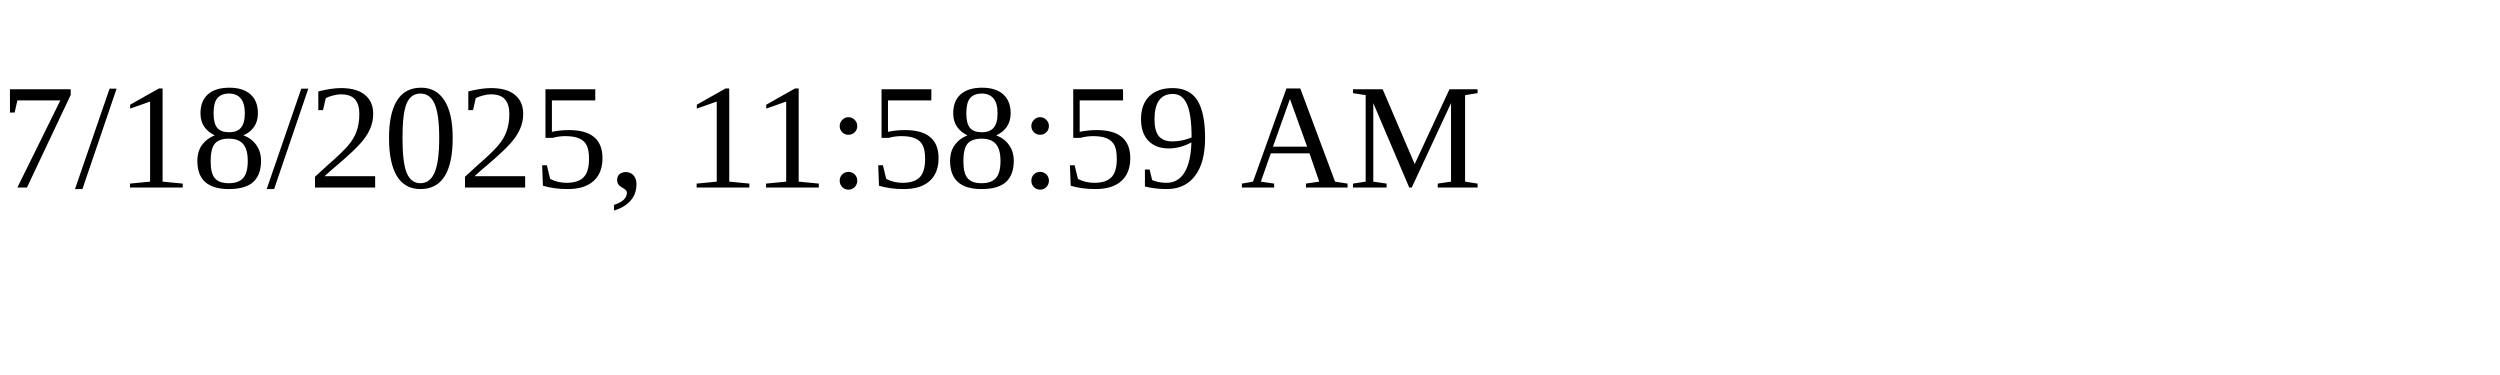
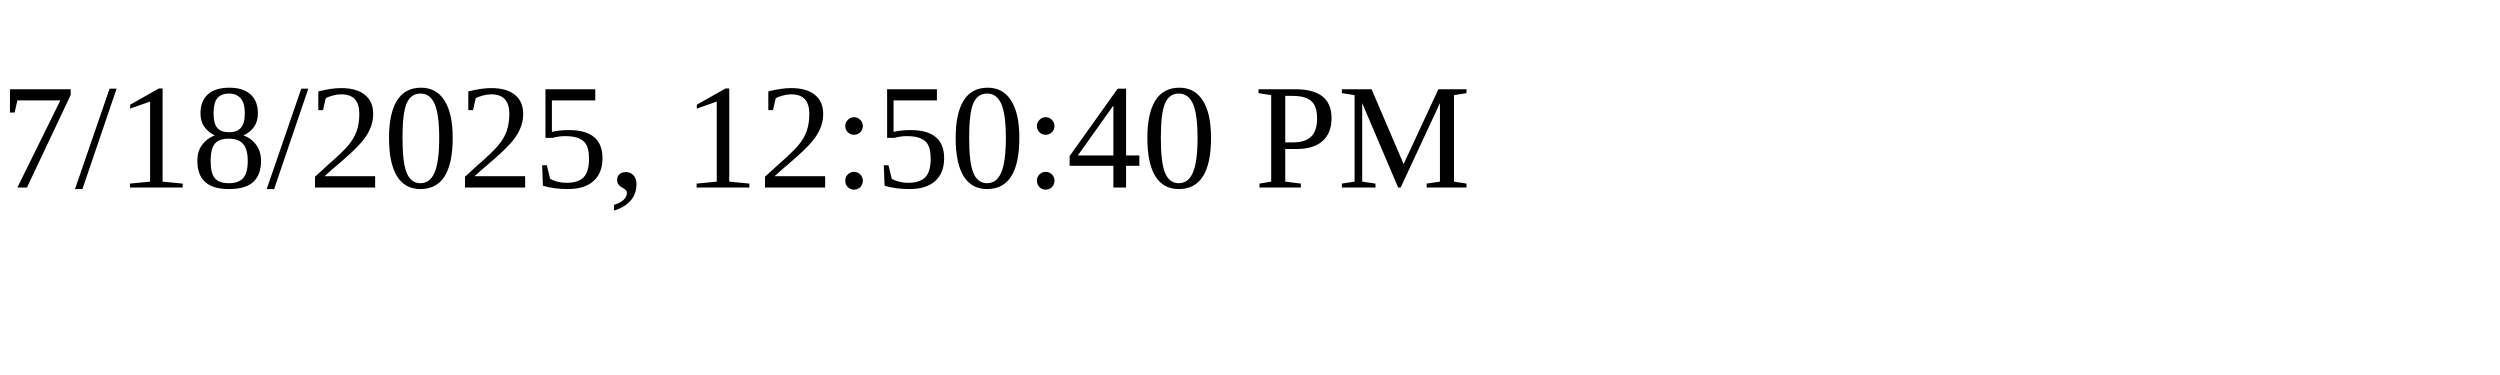
<svg xmlns="http://www.w3.org/2000/svg" height="30" width="200">
-   <text x="0" y="15">7/18/2025, 11:58:59 AM</text>
+   <text x="0" y="15">7/18/2025, 12:50:40 PM</text>
</svg>
